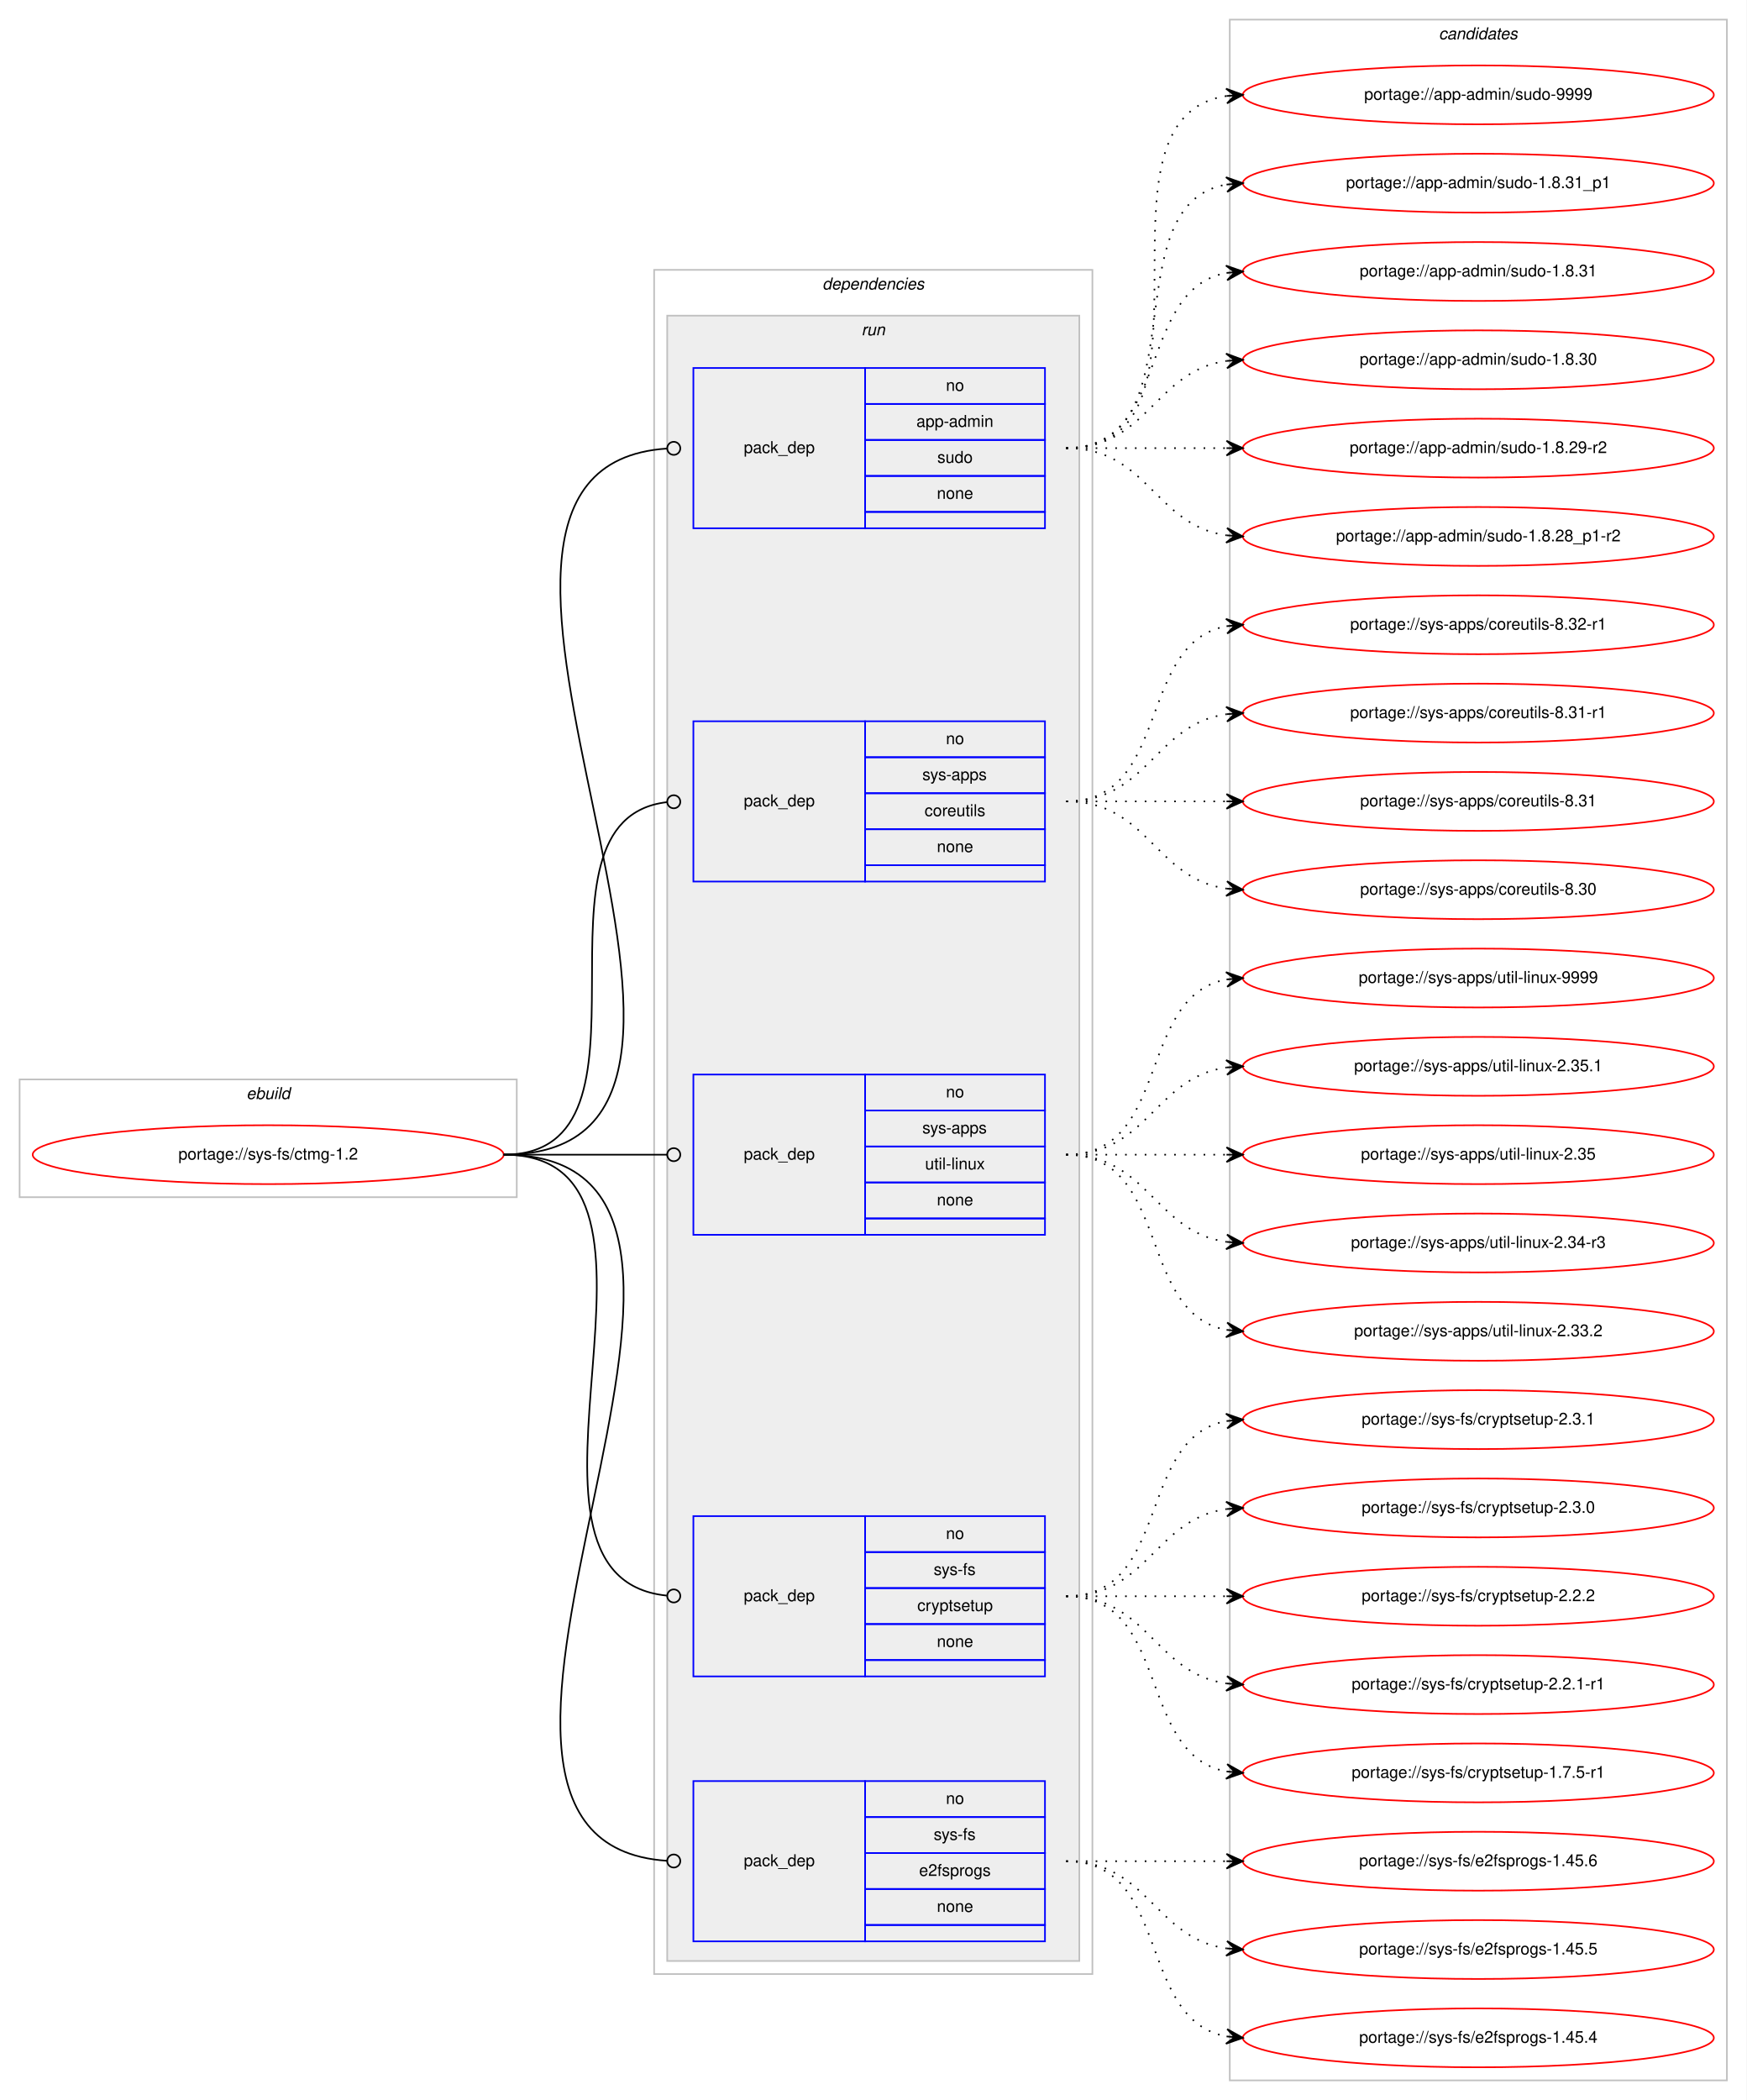
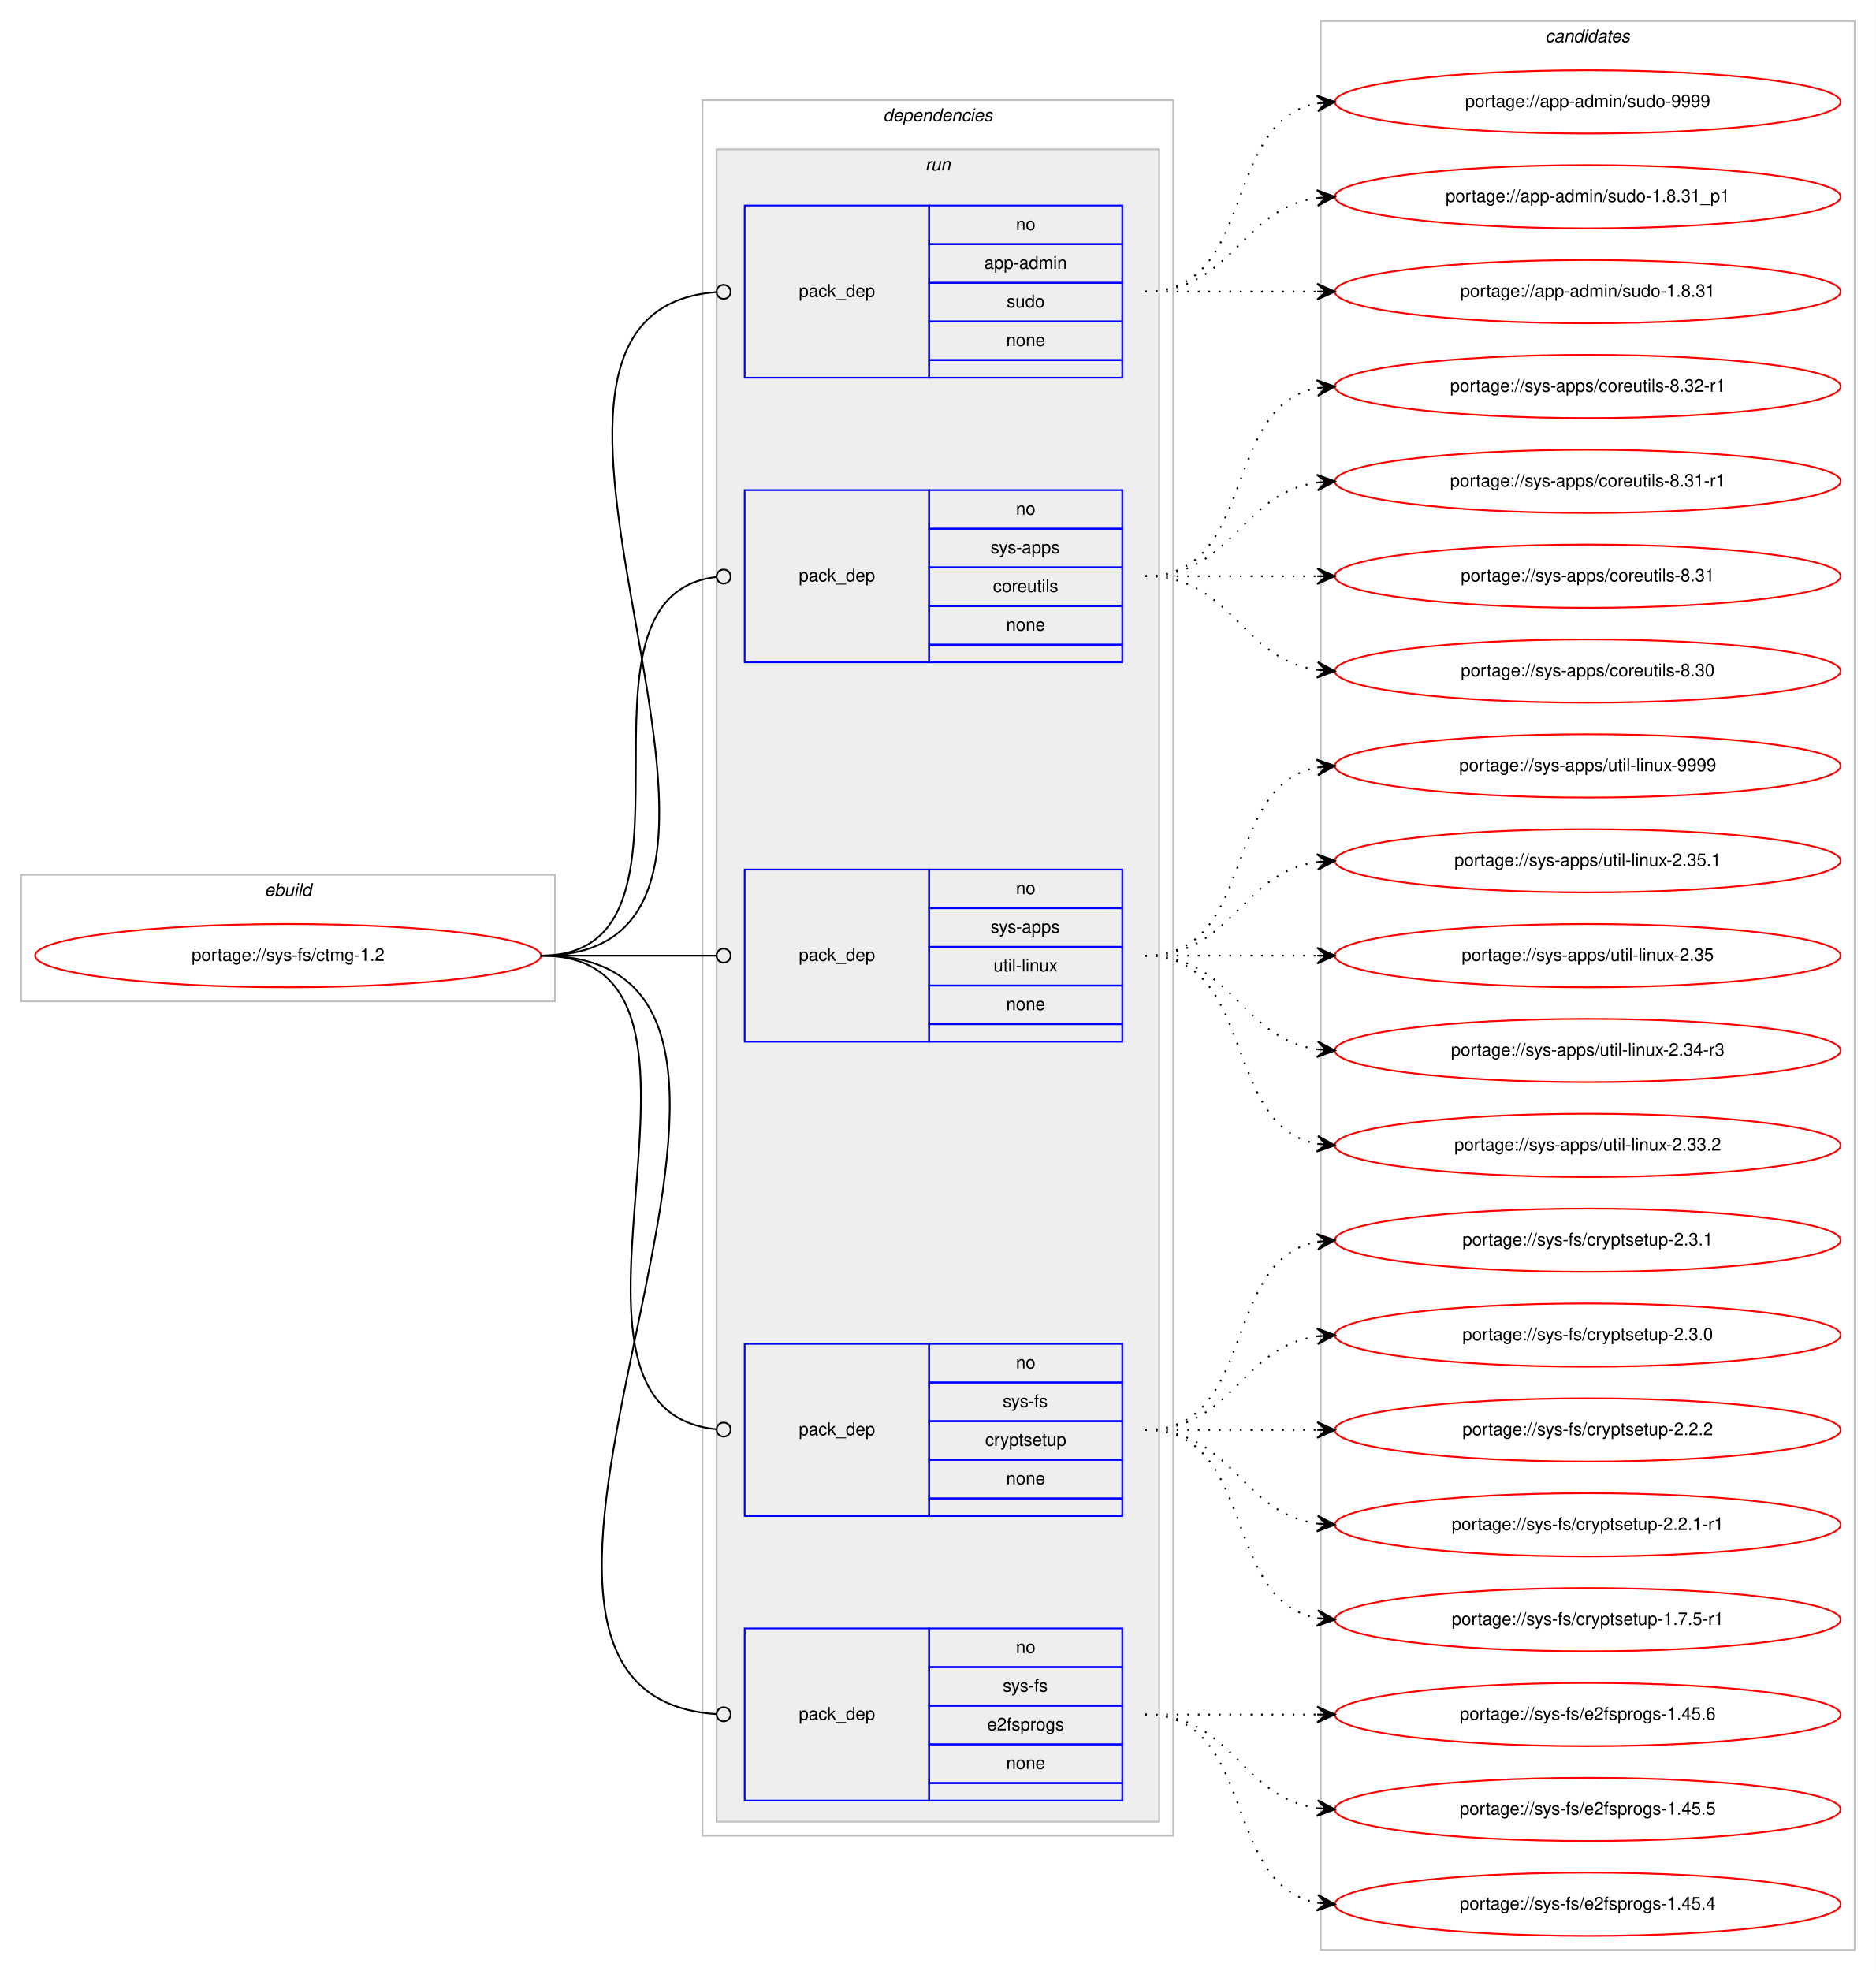
- <svg xmlns="http://www.w3.org/2000/svg" xmlns:xlink="http://www.w3.org/1999/xlink" width="1068pt" height="1284pt" viewBox="0.00 0.00 1068.00 1284.00">
-   <g id="graph0" class="graph" transform="scale(1 1) rotate(0) translate(4 1280)">
-     <polygon fill="#ffffff" stroke="transparent" points="-4,4 -4,-1280 1064,-1280 1064,4 -4,4" />
+ <svg xmlns="http://www.w3.org/2000/svg" xmlns:xlink="http://www.w3.org/1999/xlink" width="1068pt" height="1122pt" viewBox="0.00 0.00 1068.00 1122.00">
+   <g id="graph0" class="graph" transform="scale(1 1) rotate(0) translate(4 1118)">
+     <polygon fill="#ffffff" stroke="transparent" points="-4,4 -4,-1118 1064,-1118 1064,4 -4,4" />
    <g id="clust1" class="cluster">
      <polygon fill="none" stroke="#c0c0c0" points="8,-548 8,-620 312,-620 312,-548 8,-548" />
      <text text-anchor="start" x="146.663" y="-608" font-family="Helvetica,sans-Serif" font-style="italic" font-size="10.00" fill="#000000">ebuild</text>
    </g>
    <g id="clust2" class="cluster">
-       <polygon fill="none" stroke="#c0c0c0" points="396,-73 396,-1115 664,-1115 664,-73 396,-73" />
-       <text text-anchor="start" x="498.875" y="-1103" font-family="Helvetica,sans-Serif" font-style="italic" font-size="10.00" fill="#000000">dependencies</text>
+       <polygon fill="none" stroke="#c0c0c0" points="396,-73 396,-1061 664,-1061 664,-73 396,-73" />
+       <text text-anchor="start" x="498.875" y="-1049" font-family="Helvetica,sans-Serif" font-style="italic" font-size="10.00" fill="#000000">dependencies</text>
    </g>
    <g id="clust5" class="cluster">
-       <polygon fill="#eeeeee" stroke="#c0c0c0" points="404,-81 404,-1087 656,-1087 656,-81 404,-81" />
-       <text text-anchor="start" x="522.777" y="-1075" font-family="Helvetica,sans-Serif" font-style="italic" font-size="10.00" fill="#000000">run</text>
+       <polygon fill="#eeeeee" stroke="#c0c0c0" points="404,-81 404,-1033 656,-1033 656,-81 404,-81" />
+       <text text-anchor="start" x="522.777" y="-1021" font-family="Helvetica,sans-Serif" font-style="italic" font-size="10.00" fill="#000000">run</text>
    </g>
    <g id="clust11" class="cluster">
-       <polygon fill="none" stroke="#c0c0c0" points="748,-8 748,-1268 1052,-1268 1052,-8 748,-8" />
-       <text text-anchor="start" x="875.824" y="-1256" font-family="Helvetica,sans-Serif" font-style="italic" font-size="10.00" fill="#000000">candidates</text>
+       <polygon fill="none" stroke="#c0c0c0" points="748,-8 748,-1106 1052,-1106 1052,-8 748,-8" />
+       <text text-anchor="start" x="875.824" y="-1094" font-family="Helvetica,sans-Serif" font-style="italic" font-size="10.00" fill="#000000">candidates</text>
    </g>
    <g id="node1" class="node">
      <g id="a_node1">
        <a xlink:href="../sys-fs/ctmg-1.2.svg" xlink:title="portage://sys-fs/ctmg-1.2">
          <ellipse fill="none" stroke="#ff0000" cx="160" cy="-574" rx="144" ry="18" />
          <text text-anchor="middle" x="160" y="-571" font-family="Helvetica,sans-Serif" font-size="10.00" fill="#000000">portage://sys-fs/ctmg-1.2</text>
        </a>
      </g>
    </g>
    <g id="node2" class="node">
-       <polygon fill="none" stroke="#0000ff" points="420,-957 420,-1055 525,-1055 525,-957 420,-957" />
-       <text text-anchor="start" x="450.823" y="-1003" font-family="Helvetica,sans-Serif" font-size="10.00" fill="#000000">pack_dep</text>
-       <polygon fill="none" stroke="#0000ff" points="525,-1033 525,-1055 635,-1055 635,-1033 525,-1033" />
-       <text text-anchor="start" x="574.441" y="-1041" font-family="Helvetica,sans-Serif" font-size="10.00" fill="#000000">no</text>
-       <polygon fill="none" stroke="#0000ff" points="525,-1011 525,-1033 635,-1033 635,-1011 525,-1011" />
-       <text text-anchor="start" x="556.385" y="-1019" font-family="Helvetica,sans-Serif" font-size="10.00" fill="#000000">app-admin</text>
-       <polygon fill="none" stroke="#0000ff" points="525,-989 525,-1011 635,-1011 635,-989 525,-989" />
-       <text text-anchor="start" x="569.162" y="-997" font-family="Helvetica,sans-Serif" font-size="10.00" fill="#000000">sudo</text>
-       <polygon fill="none" stroke="#0000ff" points="525,-967 525,-989 635,-989 635,-967 525,-967" />
-       <text text-anchor="start" x="568.882" y="-975" font-family="Helvetica,sans-Serif" font-size="10.00" fill="#000000">none</text>
-       <polygon fill="none" stroke="#0000ff" points="525,-957 525,-967 635,-967 635,-957 525,-957" />
+       <polygon fill="none" stroke="#0000ff" points="420,-903 420,-1001 525,-1001 525,-903 420,-903" />
+       <text text-anchor="start" x="450.823" y="-949" font-family="Helvetica,sans-Serif" font-size="10.00" fill="#000000">pack_dep</text>
+       <polygon fill="none" stroke="#0000ff" points="525,-979 525,-1001 635,-1001 635,-979 525,-979" />
+       <text text-anchor="start" x="574.441" y="-987" font-family="Helvetica,sans-Serif" font-size="10.00" fill="#000000">no</text>
+       <polygon fill="none" stroke="#0000ff" points="525,-957 525,-979 635,-979 635,-957 525,-957" />
+       <text text-anchor="start" x="556.385" y="-965" font-family="Helvetica,sans-Serif" font-size="10.00" fill="#000000">app-admin</text>
+       <polygon fill="none" stroke="#0000ff" points="525,-935 525,-957 635,-957 635,-935 525,-935" />
+       <text text-anchor="start" x="569.162" y="-943" font-family="Helvetica,sans-Serif" font-size="10.00" fill="#000000">sudo</text>
+       <polygon fill="none" stroke="#0000ff" points="525,-913 525,-935 635,-935 635,-913 525,-913" />
+       <text text-anchor="start" x="568.882" y="-921" font-family="Helvetica,sans-Serif" font-size="10.00" fill="#000000">none</text>
+       <polygon fill="none" stroke="#0000ff" points="525,-903 525,-913 635,-913 635,-903 525,-903" />
    </g>
    <g id="edge1" class="edge">
-       <path fill="none" stroke="#000000" d="M304,-574C499.107,-574 222.145,-993.852 403.882,-1005.743" />
-       <ellipse fill="none" stroke="#000000" cx="408.002" cy="-1005.873" rx="4" ry="4" />
+       <path fill="none" stroke="#000000" d="M304,-574C475.822,-574 245.179,-939.553 403.638,-951.691" />
+       <ellipse fill="none" stroke="#000000" cx="408.003" cy="-951.852" rx="4" ry="4" />
    </g>
    <g id="node3" class="node">
      <polygon fill="none" stroke="#0000ff" points="420,-741 420,-839 525,-839 525,-741 420,-741" />
      <text text-anchor="start" x="450.823" y="-787" font-family="Helvetica,sans-Serif" font-size="10.00" fill="#000000">pack_dep</text>
      <polygon fill="none" stroke="#0000ff" points="525,-817 525,-839 635,-839 635,-817 525,-817" />
      <text text-anchor="start" x="574.441" y="-825" font-family="Helvetica,sans-Serif" font-size="10.00" fill="#000000">no</text>
      <polygon fill="none" stroke="#0000ff" points="525,-795 525,-817 635,-817 635,-795 525,-795" />
      <text text-anchor="start" x="559.997" y="-803" font-family="Helvetica,sans-Serif" font-size="10.00" fill="#000000">sys-apps</text>
      <polygon fill="none" stroke="#0000ff" points="525,-773 525,-795 635,-795 635,-773 525,-773" />
      <text text-anchor="start" x="561.389" y="-781" font-family="Helvetica,sans-Serif" font-size="10.00" fill="#000000">coreutils</text>
      <polygon fill="none" stroke="#0000ff" points="525,-751 525,-773 635,-773 635,-751 525,-751" />
      <text text-anchor="start" x="568.882" y="-759" font-family="Helvetica,sans-Serif" font-size="10.00" fill="#000000">none</text>
      <polygon fill="none" stroke="#0000ff" points="525,-741 525,-751 635,-751 635,-741 525,-741" />
    </g>
    <g id="edge2" class="edge">
      <path fill="none" stroke="#000000" d="M304,-574C408.501,-574 310.145,-778.76 403.948,-789.557" />
      <ellipse fill="none" stroke="#000000" cx="408.006" cy="-789.78" rx="4" ry="4" />
    </g>
    <g id="node4" class="node">
      <polygon fill="none" stroke="#0000ff" points="420,-525 420,-623 525,-623 525,-525 420,-525" />
      <text text-anchor="start" x="450.823" y="-571" font-family="Helvetica,sans-Serif" font-size="10.00" fill="#000000">pack_dep</text>
      <polygon fill="none" stroke="#0000ff" points="525,-601 525,-623 635,-623 635,-601 525,-601" />
      <text text-anchor="start" x="574.441" y="-609" font-family="Helvetica,sans-Serif" font-size="10.00" fill="#000000">no</text>
      <polygon fill="none" stroke="#0000ff" points="525,-579 525,-601 635,-601 635,-579 525,-579" />
      <text text-anchor="start" x="559.997" y="-587" font-family="Helvetica,sans-Serif" font-size="10.00" fill="#000000">sys-apps</text>
      <polygon fill="none" stroke="#0000ff" points="525,-557 525,-579 635,-579 635,-557 525,-557" />
      <text text-anchor="start" x="561.669" y="-565" font-family="Helvetica,sans-Serif" font-size="10.00" fill="#000000">util-linux</text>
      <polygon fill="none" stroke="#0000ff" points="525,-535 525,-557 635,-557 635,-535 525,-535" />
      <text text-anchor="start" x="568.882" y="-543" font-family="Helvetica,sans-Serif" font-size="10.00" fill="#000000">none</text>
      <polygon fill="none" stroke="#0000ff" points="525,-525 525,-535 635,-535 635,-525 525,-525" />
    </g>
    <g id="edge3" class="edge">
      <path fill="none" stroke="#000000" d="M304,-574C349.188,-574 362.47,-574 403.919,-574" />
      <ellipse fill="none" stroke="#000000" cx="408" cy="-574" rx="4" ry="4" />
    </g>
    <g id="node5" class="node">
      <polygon fill="none" stroke="#0000ff" points="420,-255 420,-353 525,-353 525,-255 420,-255" />
      <text text-anchor="start" x="450.823" y="-301" font-family="Helvetica,sans-Serif" font-size="10.00" fill="#000000">pack_dep</text>
      <polygon fill="none" stroke="#0000ff" points="525,-331 525,-353 635,-353 635,-331 525,-331" />
      <text text-anchor="start" x="574.441" y="-339" font-family="Helvetica,sans-Serif" font-size="10.00" fill="#000000">no</text>
      <polygon fill="none" stroke="#0000ff" points="525,-309 525,-331 635,-331 635,-309 525,-309" />
      <text text-anchor="start" x="566.946" y="-317" font-family="Helvetica,sans-Serif" font-size="10.00" fill="#000000">sys-fs</text>
      <polygon fill="none" stroke="#0000ff" points="525,-287 525,-309 635,-309 635,-287 525,-287" />
      <text text-anchor="start" x="556.938" y="-295" font-family="Helvetica,sans-Serif" font-size="10.00" fill="#000000">cryptsetup</text>
      <polygon fill="none" stroke="#0000ff" points="525,-265 525,-287 635,-287 635,-265 525,-265" />
      <text text-anchor="start" x="568.882" y="-273" font-family="Helvetica,sans-Serif" font-size="10.00" fill="#000000">none</text>
      <polygon fill="none" stroke="#0000ff" points="525,-255 525,-265 635,-265 635,-255 525,-255" />
    </g>
    <g id="edge4" class="edge">
      <path fill="none" stroke="#000000" d="M304,-574C430.341,-574 289.375,-315.993 403.708,-304.402" />
      <ellipse fill="none" stroke="#000000" cx="408.005" cy="-304.194" rx="4" ry="4" />
    </g>
    <g id="node6" class="node">
      <polygon fill="none" stroke="#0000ff" points="420,-93 420,-191 525,-191 525,-93 420,-93" />
      <text text-anchor="start" x="450.823" y="-139" font-family="Helvetica,sans-Serif" font-size="10.00" fill="#000000">pack_dep</text>
      <polygon fill="none" stroke="#0000ff" points="525,-169 525,-191 635,-191 635,-169 525,-169" />
      <text text-anchor="start" x="574.441" y="-177" font-family="Helvetica,sans-Serif" font-size="10.00" fill="#000000">no</text>
      <polygon fill="none" stroke="#0000ff" points="525,-147 525,-169 635,-169 635,-147 525,-147" />
      <text text-anchor="start" x="566.946" y="-155" font-family="Helvetica,sans-Serif" font-size="10.00" fill="#000000">sys-fs</text>
      <polygon fill="none" stroke="#0000ff" points="525,-125 525,-147 635,-147 635,-125 525,-125" />
      <text text-anchor="start" x="558.048" y="-133" font-family="Helvetica,sans-Serif" font-size="10.00" fill="#000000">e2fsprogs</text>
      <polygon fill="none" stroke="#0000ff" points="525,-103 525,-125 635,-125 635,-103 525,-103" />
      <text text-anchor="start" x="568.882" y="-111" font-family="Helvetica,sans-Serif" font-size="10.00" fill="#000000">none</text>
      <polygon fill="none" stroke="#0000ff" points="525,-93 525,-103 635,-103 635,-93 525,-93" />
    </g>
    <g id="edge5" class="edge">
      <path fill="none" stroke="#000000" d="M304,-574C499.107,-574 222.145,-154.148 403.882,-142.257" />
      <ellipse fill="none" stroke="#000000" cx="408.002" cy="-142.127" rx="4" ry="4" />
    </g>
    <g id="node7" class="node">
      <g id="a_node7">
        <a xlink:href="../app-admin/sudo-9999.svg" xlink:title="portage://app-admin/sudo-9999">
-           <ellipse fill="none" stroke="#ff0000" cx="900" cy="-1222" rx="144" ry="18" />
-           <text text-anchor="middle" x="900" y="-1219" font-family="Helvetica,sans-Serif" font-size="10.00" fill="#000000">portage://app-admin/sudo-9999</text>
+           <ellipse fill="none" stroke="#ff0000" cx="900" cy="-1060" rx="144" ry="18" />
+           <text text-anchor="middle" x="900" y="-1057" font-family="Helvetica,sans-Serif" font-size="10.00" fill="#000000">portage://app-admin/sudo-9999</text>
        </a>
      </g>
    </g>
    <g id="edge6" class="edge">
-       <path fill="none" stroke="#000000" stroke-dasharray="1,5" d="M648,-1006C751.768,-1006 655.516,-1207.894 746.001,-1221.301" />
-       <polygon fill="#000000" stroke="#000000" points="756,-1222 745.711,-1225.792 751.012,-1221.651 746.024,-1221.303 746.024,-1221.303 746.024,-1221.303 751.012,-1221.651 746.338,-1216.814 756,-1222 756,-1222" />
+       <path fill="none" stroke="#000000" stroke-dasharray="1,5" d="M648,-952C712.303,-952 690.78,-1048.91 746.031,-1059.131" />
+       <polygon fill="#000000" stroke="#000000" points="756,-1060 745.647,-1063.614 751.019,-1059.566 746.038,-1059.131 746.038,-1059.131 746.038,-1059.131 751.019,-1059.566 746.429,-1054.648 756,-1060 756,-1060" />
    </g>
    <g id="node8" class="node">
      <g id="a_node8">
        <a xlink:href="../app-admin/sudo-1.8.31_p1.svg" xlink:title="portage://app-admin/sudo-1.8.31_p1">
-           <ellipse fill="none" stroke="#ff0000" cx="900" cy="-1168" rx="144" ry="18" />
-           <text text-anchor="middle" x="900" y="-1165" font-family="Helvetica,sans-Serif" font-size="10.00" fill="#000000">portage://app-admin/sudo-1.8.31_p1</text>
+           <ellipse fill="none" stroke="#ff0000" cx="900" cy="-1006" rx="144" ry="18" />
+           <text text-anchor="middle" x="900" y="-1003" font-family="Helvetica,sans-Serif" font-size="10.00" fill="#000000">portage://app-admin/sudo-1.8.31_p1</text>
        </a>
      </g>
    </g>
    <g id="edge7" class="edge">
-       <path fill="none" stroke="#000000" stroke-dasharray="1,5" d="M648,-1006C730.815,-1006 674.779,-1154.377 745.661,-1167.128" />
-       <polygon fill="#000000" stroke="#000000" points="756,-1168 745.657,-1171.644 751.018,-1167.58 746.035,-1167.16 746.035,-1167.16 746.035,-1167.16 751.018,-1167.58 746.413,-1162.676 756,-1168 756,-1168" />
+       <path fill="none" stroke="#000000" stroke-dasharray="1,5" d="M648,-952C698.102,-952 702.012,-999.066 745.979,-1005.317" />
+       <polygon fill="#000000" stroke="#000000" points="756,-1006 745.717,-1009.81 751.012,-1005.66 746.023,-1005.32 746.023,-1005.32 746.023,-1005.32 751.012,-1005.66 746.329,-1000.831 756,-1006 756,-1006" />
    </g>
    <g id="node9" class="node">
      <g id="a_node9">
        <a xlink:href="../app-admin/sudo-1.8.31.svg" xlink:title="portage://app-admin/sudo-1.8.31">
-           <ellipse fill="none" stroke="#ff0000" cx="900" cy="-1114" rx="144" ry="18" />
-           <text text-anchor="middle" x="900" y="-1111" font-family="Helvetica,sans-Serif" font-size="10.00" fill="#000000">portage://app-admin/sudo-1.8.31</text>
+           <ellipse fill="none" stroke="#ff0000" cx="900" cy="-952" rx="144" ry="18" />
+           <text text-anchor="middle" x="900" y="-949" font-family="Helvetica,sans-Serif" font-size="10.00" fill="#000000">portage://app-admin/sudo-1.8.31</text>
        </a>
      </g>
    </g>
    <g id="edge8" class="edge">
-       <path fill="none" stroke="#000000" stroke-dasharray="1,5" d="M648,-1006C712.303,-1006 690.78,-1102.91 746.031,-1113.131" />
-       <polygon fill="#000000" stroke="#000000" points="756,-1114 745.647,-1117.614 751.019,-1113.566 746.038,-1113.131 746.038,-1113.131 746.038,-1113.131 751.019,-1113.566 746.429,-1108.648 756,-1114 756,-1114" />
+       <path fill="none" stroke="#000000" stroke-dasharray="1,5" d="M648,-952C692.438,-952 706.02,-952 745.878,-952" />
+       <polygon fill="#000000" stroke="#000000" points="756,-952 746,-956.5 751,-952 746,-952 746,-952 746,-952 751,-952 746,-947.5 756,-952 756,-952" />
    </g>
    <g id="node10" class="node">
      <g id="a_node10">
-         <a xlink:href="../app-admin/sudo-1.8.30.svg" xlink:title="portage://app-admin/sudo-1.8.30">
-           <ellipse fill="none" stroke="#ff0000" cx="900" cy="-1060" rx="144" ry="18" />
-           <text text-anchor="middle" x="900" y="-1057" font-family="Helvetica,sans-Serif" font-size="10.00" fill="#000000">portage://app-admin/sudo-1.8.30</text>
-         </a>
-       </g>
-     </g>
-     <g id="edge9" class="edge">
-       <path fill="none" stroke="#000000" stroke-dasharray="1,5" d="M648,-1006C698.102,-1006 702.012,-1053.066 745.979,-1059.317" />
-       <polygon fill="#000000" stroke="#000000" points="756,-1060 745.717,-1063.81 751.012,-1059.66 746.023,-1059.32 746.023,-1059.32 746.023,-1059.32 751.012,-1059.66 746.329,-1054.831 756,-1060 756,-1060" />
-     </g>
-     <g id="node11" class="node">
-       <g id="a_node11">
-         <a xlink:href="../app-admin/sudo-1.8.29-r2.svg" xlink:title="portage://app-admin/sudo-1.8.29-r2">
-           <ellipse fill="none" stroke="#ff0000" cx="900" cy="-1006" rx="144" ry="18" />
-           <text text-anchor="middle" x="900" y="-1003" font-family="Helvetica,sans-Serif" font-size="10.00" fill="#000000">portage://app-admin/sudo-1.8.29-r2</text>
-         </a>
-       </g>
-     </g>
-     <g id="edge10" class="edge">
-       <path fill="none" stroke="#000000" stroke-dasharray="1,5" d="M648,-1006C692.438,-1006 706.02,-1006 745.878,-1006" />
-       <polygon fill="#000000" stroke="#000000" points="756,-1006 746,-1010.5 751,-1006 746,-1006 746,-1006 746,-1006 751,-1006 746,-1001.5 756,-1006 756,-1006" />
-     </g>
-     <g id="node12" class="node">
-       <g id="a_node12">
-         <a xlink:href="../app-admin/sudo-1.8.28_p1-r2.svg" xlink:title="portage://app-admin/sudo-1.8.28_p1-r2">
-           <ellipse fill="none" stroke="#ff0000" cx="900" cy="-952" rx="144" ry="18" />
-           <text text-anchor="middle" x="900" y="-949" font-family="Helvetica,sans-Serif" font-size="10.00" fill="#000000">portage://app-admin/sudo-1.8.28_p1-r2</text>
-         </a>
-       </g>
-     </g>
-     <g id="edge11" class="edge">
-       <path fill="none" stroke="#000000" stroke-dasharray="1,5" d="M648,-1006C698.102,-1006 702.012,-958.934 745.979,-952.683" />
-       <polygon fill="#000000" stroke="#000000" points="756,-952 746.329,-957.169 751.012,-952.34 746.023,-952.68 746.023,-952.68 746.023,-952.68 751.012,-952.34 745.717,-948.19 756,-952 756,-952" />
-     </g>
-     <g id="node13" class="node">
-       <g id="a_node13">
        <a xlink:href="../sys-apps/coreutils-8.32-r1.svg" xlink:title="portage://sys-apps/coreutils-8.32-r1">
          <ellipse fill="none" stroke="#ff0000" cx="900" cy="-898" rx="144" ry="18" />
          <text text-anchor="middle" x="900" y="-895" font-family="Helvetica,sans-Serif" font-size="10.00" fill="#000000">portage://sys-apps/coreutils-8.32-r1</text>
        </a>
      </g>
    </g>
-     <g id="edge12" class="edge">
+     <g id="edge9" class="edge">
      <path fill="none" stroke="#000000" stroke-dasharray="1,5" d="M648,-790C712.303,-790 690.78,-886.91 746.031,-897.131" />
      <polygon fill="#000000" stroke="#000000" points="756,-898 745.647,-901.614 751.019,-897.566 746.038,-897.131 746.038,-897.131 746.038,-897.131 751.019,-897.566 746.429,-892.648 756,-898 756,-898" />
    </g>
-     <g id="node14" class="node">
-       <g id="a_node14">
+     <g id="node11" class="node">
+       <g id="a_node11">
        <a xlink:href="../sys-apps/coreutils-8.31-r1.svg" xlink:title="portage://sys-apps/coreutils-8.31-r1">
          <ellipse fill="none" stroke="#ff0000" cx="900" cy="-844" rx="144" ry="18" />
          <text text-anchor="middle" x="900" y="-841" font-family="Helvetica,sans-Serif" font-size="10.00" fill="#000000">portage://sys-apps/coreutils-8.31-r1</text>
        </a>
      </g>
    </g>
-     <g id="edge13" class="edge">
+     <g id="edge10" class="edge">
      <path fill="none" stroke="#000000" stroke-dasharray="1,5" d="M648,-790C698.102,-790 702.012,-837.066 745.979,-843.317" />
      <polygon fill="#000000" stroke="#000000" points="756,-844 745.717,-847.81 751.012,-843.66 746.023,-843.32 746.023,-843.32 746.023,-843.32 751.012,-843.66 746.329,-838.831 756,-844 756,-844" />
    </g>
-     <g id="node15" class="node">
-       <g id="a_node15">
+     <g id="node12" class="node">
+       <g id="a_node12">
        <a xlink:href="../sys-apps/coreutils-8.31.svg" xlink:title="portage://sys-apps/coreutils-8.31">
          <ellipse fill="none" stroke="#ff0000" cx="900" cy="-790" rx="144" ry="18" />
          <text text-anchor="middle" x="900" y="-787" font-family="Helvetica,sans-Serif" font-size="10.00" fill="#000000">portage://sys-apps/coreutils-8.31</text>
        </a>
      </g>
    </g>
-     <g id="edge14" class="edge">
+     <g id="edge11" class="edge">
      <path fill="none" stroke="#000000" stroke-dasharray="1,5" d="M648,-790C692.438,-790 706.02,-790 745.878,-790" />
      <polygon fill="#000000" stroke="#000000" points="756,-790 746,-794.5 751,-790 746,-790 746,-790 746,-790 751,-790 746,-785.5 756,-790 756,-790" />
    </g>
-     <g id="node16" class="node">
-       <g id="a_node16">
+     <g id="node13" class="node">
+       <g id="a_node13">
        <a xlink:href="../sys-apps/coreutils-8.30.svg" xlink:title="portage://sys-apps/coreutils-8.30">
          <ellipse fill="none" stroke="#ff0000" cx="900" cy="-736" rx="144" ry="18" />
          <text text-anchor="middle" x="900" y="-733" font-family="Helvetica,sans-Serif" font-size="10.00" fill="#000000">portage://sys-apps/coreutils-8.30</text>
        </a>
      </g>
    </g>
-     <g id="edge15" class="edge">
+     <g id="edge12" class="edge">
      <path fill="none" stroke="#000000" stroke-dasharray="1,5" d="M648,-790C698.102,-790 702.012,-742.934 745.979,-736.683" />
      <polygon fill="#000000" stroke="#000000" points="756,-736 746.329,-741.169 751.012,-736.34 746.023,-736.68 746.023,-736.68 746.023,-736.68 751.012,-736.34 745.717,-732.19 756,-736 756,-736" />
    </g>
-     <g id="node17" class="node">
-       <g id="a_node17">
+     <g id="node14" class="node">
+       <g id="a_node14">
        <a xlink:href="../sys-apps/util-linux-9999.svg" xlink:title="portage://sys-apps/util-linux-9999">
          <ellipse fill="none" stroke="#ff0000" cx="900" cy="-682" rx="144" ry="18" />
          <text text-anchor="middle" x="900" y="-679" font-family="Helvetica,sans-Serif" font-size="10.00" fill="#000000">portage://sys-apps/util-linux-9999</text>
        </a>
      </g>
    </g>
-     <g id="edge16" class="edge">
+     <g id="edge13" class="edge">
      <path fill="none" stroke="#000000" stroke-dasharray="1,5" d="M648,-574C712.303,-574 690.78,-670.91 746.031,-681.131" />
      <polygon fill="#000000" stroke="#000000" points="756,-682 745.647,-685.614 751.019,-681.566 746.038,-681.131 746.038,-681.131 746.038,-681.131 751.019,-681.566 746.429,-676.648 756,-682 756,-682" />
    </g>
-     <g id="node18" class="node">
-       <g id="a_node18">
+     <g id="node15" class="node">
+       <g id="a_node15">
        <a xlink:href="../sys-apps/util-linux-2.35.1.svg" xlink:title="portage://sys-apps/util-linux-2.35.1">
          <ellipse fill="none" stroke="#ff0000" cx="900" cy="-628" rx="144" ry="18" />
          <text text-anchor="middle" x="900" y="-625" font-family="Helvetica,sans-Serif" font-size="10.00" fill="#000000">portage://sys-apps/util-linux-2.35.1</text>
        </a>
      </g>
    </g>
-     <g id="edge17" class="edge">
+     <g id="edge14" class="edge">
      <path fill="none" stroke="#000000" stroke-dasharray="1,5" d="M648,-574C698.102,-574 702.012,-621.066 745.979,-627.317" />
      <polygon fill="#000000" stroke="#000000" points="756,-628 745.717,-631.81 751.012,-627.66 746.023,-627.32 746.023,-627.32 746.023,-627.32 751.012,-627.66 746.329,-622.831 756,-628 756,-628" />
    </g>
-     <g id="node19" class="node">
-       <g id="a_node19">
+     <g id="node16" class="node">
+       <g id="a_node16">
        <a xlink:href="../sys-apps/util-linux-2.35.svg" xlink:title="portage://sys-apps/util-linux-2.35">
          <ellipse fill="none" stroke="#ff0000" cx="900" cy="-574" rx="144" ry="18" />
          <text text-anchor="middle" x="900" y="-571" font-family="Helvetica,sans-Serif" font-size="10.00" fill="#000000">portage://sys-apps/util-linux-2.35</text>
        </a>
      </g>
    </g>
-     <g id="edge18" class="edge">
+     <g id="edge15" class="edge">
      <path fill="none" stroke="#000000" stroke-dasharray="1,5" d="M648,-574C692.438,-574 706.02,-574 745.878,-574" />
      <polygon fill="#000000" stroke="#000000" points="756,-574 746,-578.5 751,-574 746,-574 746,-574 746,-574 751,-574 746,-569.5 756,-574 756,-574" />
    </g>
-     <g id="node20" class="node">
-       <g id="a_node20">
+     <g id="node17" class="node">
+       <g id="a_node17">
        <a xlink:href="../sys-apps/util-linux-2.34-r3.svg" xlink:title="portage://sys-apps/util-linux-2.34-r3">
          <ellipse fill="none" stroke="#ff0000" cx="900" cy="-520" rx="144" ry="18" />
          <text text-anchor="middle" x="900" y="-517" font-family="Helvetica,sans-Serif" font-size="10.00" fill="#000000">portage://sys-apps/util-linux-2.34-r3</text>
        </a>
      </g>
    </g>
-     <g id="edge19" class="edge">
+     <g id="edge16" class="edge">
      <path fill="none" stroke="#000000" stroke-dasharray="1,5" d="M648,-574C698.102,-574 702.012,-526.934 745.979,-520.683" />
      <polygon fill="#000000" stroke="#000000" points="756,-520 746.329,-525.169 751.012,-520.34 746.023,-520.68 746.023,-520.68 746.023,-520.68 751.012,-520.34 745.717,-516.19 756,-520 756,-520" />
    </g>
-     <g id="node21" class="node">
-       <g id="a_node21">
+     <g id="node18" class="node">
+       <g id="a_node18">
        <a xlink:href="../sys-apps/util-linux-2.33.2.svg" xlink:title="portage://sys-apps/util-linux-2.33.2">
          <ellipse fill="none" stroke="#ff0000" cx="900" cy="-466" rx="144" ry="18" />
          <text text-anchor="middle" x="900" y="-463" font-family="Helvetica,sans-Serif" font-size="10.00" fill="#000000">portage://sys-apps/util-linux-2.33.2</text>
        </a>
      </g>
    </g>
-     <g id="edge20" class="edge">
+     <g id="edge17" class="edge">
      <path fill="none" stroke="#000000" stroke-dasharray="1,5" d="M648,-574C712.303,-574 690.78,-477.09 746.031,-466.869" />
      <polygon fill="#000000" stroke="#000000" points="756,-466 746.429,-471.352 751.019,-466.434 746.038,-466.869 746.038,-466.869 746.038,-466.869 751.019,-466.434 745.647,-462.386 756,-466 756,-466" />
    </g>
-     <g id="node22" class="node">
-       <g id="a_node22">
+     <g id="node19" class="node">
+       <g id="a_node19">
        <a xlink:href="../sys-fs/cryptsetup-2.3.1.svg" xlink:title="portage://sys-fs/cryptsetup-2.3.1">
          <ellipse fill="none" stroke="#ff0000" cx="900" cy="-412" rx="144" ry="18" />
          <text text-anchor="middle" x="900" y="-409" font-family="Helvetica,sans-Serif" font-size="10.00" fill="#000000">portage://sys-fs/cryptsetup-2.3.1</text>
        </a>
      </g>
    </g>
-     <g id="edge21" class="edge">
+     <g id="edge18" class="edge">
      <path fill="none" stroke="#000000" stroke-dasharray="1,5" d="M648,-304C712.303,-304 690.78,-400.91 746.031,-411.131" />
      <polygon fill="#000000" stroke="#000000" points="756,-412 745.647,-415.614 751.019,-411.566 746.038,-411.131 746.038,-411.131 746.038,-411.131 751.019,-411.566 746.429,-406.648 756,-412 756,-412" />
    </g>
-     <g id="node23" class="node">
-       <g id="a_node23">
+     <g id="node20" class="node">
+       <g id="a_node20">
        <a xlink:href="../sys-fs/cryptsetup-2.3.0.svg" xlink:title="portage://sys-fs/cryptsetup-2.3.0">
          <ellipse fill="none" stroke="#ff0000" cx="900" cy="-358" rx="144" ry="18" />
          <text text-anchor="middle" x="900" y="-355" font-family="Helvetica,sans-Serif" font-size="10.00" fill="#000000">portage://sys-fs/cryptsetup-2.3.0</text>
        </a>
      </g>
    </g>
-     <g id="edge22" class="edge">
+     <g id="edge19" class="edge">
      <path fill="none" stroke="#000000" stroke-dasharray="1,5" d="M648,-304C698.102,-304 702.012,-351.066 745.979,-357.317" />
      <polygon fill="#000000" stroke="#000000" points="756,-358 745.717,-361.81 751.012,-357.66 746.023,-357.32 746.023,-357.32 746.023,-357.32 751.012,-357.66 746.329,-352.831 756,-358 756,-358" />
    </g>
-     <g id="node24" class="node">
-       <g id="a_node24">
+     <g id="node21" class="node">
+       <g id="a_node21">
        <a xlink:href="../sys-fs/cryptsetup-2.2.2.svg" xlink:title="portage://sys-fs/cryptsetup-2.2.2">
          <ellipse fill="none" stroke="#ff0000" cx="900" cy="-304" rx="144" ry="18" />
          <text text-anchor="middle" x="900" y="-301" font-family="Helvetica,sans-Serif" font-size="10.00" fill="#000000">portage://sys-fs/cryptsetup-2.2.2</text>
        </a>
      </g>
    </g>
-     <g id="edge23" class="edge">
+     <g id="edge20" class="edge">
      <path fill="none" stroke="#000000" stroke-dasharray="1,5" d="M648,-304C692.438,-304 706.02,-304 745.878,-304" />
      <polygon fill="#000000" stroke="#000000" points="756,-304 746,-308.5 751,-304 746,-304 746,-304 746,-304 751,-304 746,-299.5 756,-304 756,-304" />
    </g>
-     <g id="node25" class="node">
-       <g id="a_node25">
+     <g id="node22" class="node">
+       <g id="a_node22">
        <a xlink:href="../sys-fs/cryptsetup-2.2.1-r1.svg" xlink:title="portage://sys-fs/cryptsetup-2.2.1-r1">
          <ellipse fill="none" stroke="#ff0000" cx="900" cy="-250" rx="144" ry="18" />
          <text text-anchor="middle" x="900" y="-247" font-family="Helvetica,sans-Serif" font-size="10.00" fill="#000000">portage://sys-fs/cryptsetup-2.2.1-r1</text>
        </a>
      </g>
    </g>
-     <g id="edge24" class="edge">
+     <g id="edge21" class="edge">
      <path fill="none" stroke="#000000" stroke-dasharray="1,5" d="M648,-304C698.102,-304 702.012,-256.934 745.979,-250.683" />
      <polygon fill="#000000" stroke="#000000" points="756,-250 746.329,-255.169 751.012,-250.34 746.023,-250.68 746.023,-250.68 746.023,-250.68 751.012,-250.34 745.717,-246.19 756,-250 756,-250" />
    </g>
-     <g id="node26" class="node">
-       <g id="a_node26">
+     <g id="node23" class="node">
+       <g id="a_node23">
        <a xlink:href="../sys-fs/cryptsetup-1.7.5-r1.svg" xlink:title="portage://sys-fs/cryptsetup-1.7.5-r1">
          <ellipse fill="none" stroke="#ff0000" cx="900" cy="-196" rx="144" ry="18" />
          <text text-anchor="middle" x="900" y="-193" font-family="Helvetica,sans-Serif" font-size="10.00" fill="#000000">portage://sys-fs/cryptsetup-1.7.5-r1</text>
        </a>
      </g>
    </g>
-     <g id="edge25" class="edge">
+     <g id="edge22" class="edge">
      <path fill="none" stroke="#000000" stroke-dasharray="1,5" d="M648,-304C712.303,-304 690.78,-207.09 746.031,-196.869" />
      <polygon fill="#000000" stroke="#000000" points="756,-196 746.429,-201.352 751.019,-196.434 746.038,-196.869 746.038,-196.869 746.038,-196.869 751.019,-196.434 745.647,-192.386 756,-196 756,-196" />
    </g>
-     <g id="node27" class="node">
-       <g id="a_node27">
+     <g id="node24" class="node">
+       <g id="a_node24">
        <a xlink:href="../sys-fs/e2fsprogs-1.45.6.svg" xlink:title="portage://sys-fs/e2fsprogs-1.45.6">
          <ellipse fill="none" stroke="#ff0000" cx="900" cy="-142" rx="144" ry="18" />
          <text text-anchor="middle" x="900" y="-139" font-family="Helvetica,sans-Serif" font-size="10.00" fill="#000000">portage://sys-fs/e2fsprogs-1.45.6</text>
        </a>
      </g>
    </g>
-     <g id="edge26" class="edge">
+     <g id="edge23" class="edge">
      <path fill="none" stroke="#000000" stroke-dasharray="1,5" d="M648,-142C692.438,-142 706.02,-142 745.878,-142" />
      <polygon fill="#000000" stroke="#000000" points="756,-142 746,-146.5 751,-142 746,-142 746,-142 746,-142 751,-142 746,-137.5 756,-142 756,-142" />
    </g>
-     <g id="node28" class="node">
-       <g id="a_node28">
+     <g id="node25" class="node">
+       <g id="a_node25">
        <a xlink:href="../sys-fs/e2fsprogs-1.45.5.svg" xlink:title="portage://sys-fs/e2fsprogs-1.45.5">
          <ellipse fill="none" stroke="#ff0000" cx="900" cy="-88" rx="144" ry="18" />
          <text text-anchor="middle" x="900" y="-85" font-family="Helvetica,sans-Serif" font-size="10.00" fill="#000000">portage://sys-fs/e2fsprogs-1.45.5</text>
        </a>
      </g>
    </g>
-     <g id="edge27" class="edge">
+     <g id="edge24" class="edge">
      <path fill="none" stroke="#000000" stroke-dasharray="1,5" d="M648,-142C698.102,-142 702.012,-94.934 745.979,-88.683" />
      <polygon fill="#000000" stroke="#000000" points="756,-88 746.329,-93.169 751.012,-88.34 746.023,-88.68 746.023,-88.68 746.023,-88.68 751.012,-88.34 745.717,-84.19 756,-88 756,-88" />
    </g>
-     <g id="node29" class="node">
-       <g id="a_node29">
+     <g id="node26" class="node">
+       <g id="a_node26">
        <a xlink:href="../sys-fs/e2fsprogs-1.45.4.svg" xlink:title="portage://sys-fs/e2fsprogs-1.45.4">
          <ellipse fill="none" stroke="#ff0000" cx="900" cy="-34" rx="144" ry="18" />
          <text text-anchor="middle" x="900" y="-31" font-family="Helvetica,sans-Serif" font-size="10.00" fill="#000000">portage://sys-fs/e2fsprogs-1.45.4</text>
        </a>
      </g>
    </g>
-     <g id="edge28" class="edge">
+     <g id="edge25" class="edge">
      <path fill="none" stroke="#000000" stroke-dasharray="1,5" d="M648,-142C712.303,-142 690.78,-45.09 746.031,-34.869" />
      <polygon fill="#000000" stroke="#000000" points="756,-34 746.429,-39.352 751.019,-34.434 746.038,-34.869 746.038,-34.869 746.038,-34.869 751.019,-34.434 745.647,-30.386 756,-34 756,-34" />
    </g>
  </g>
</svg>
